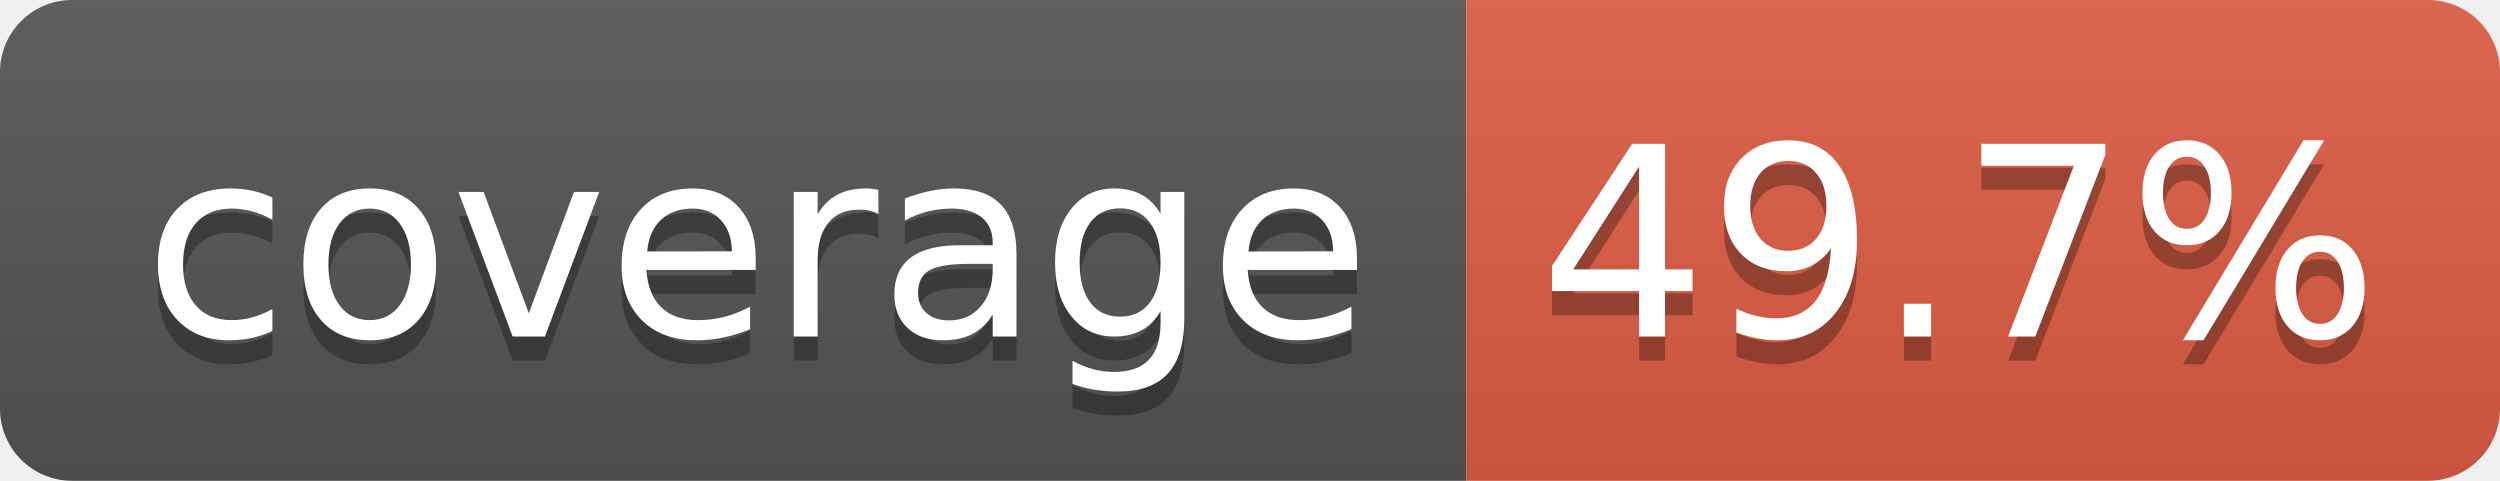
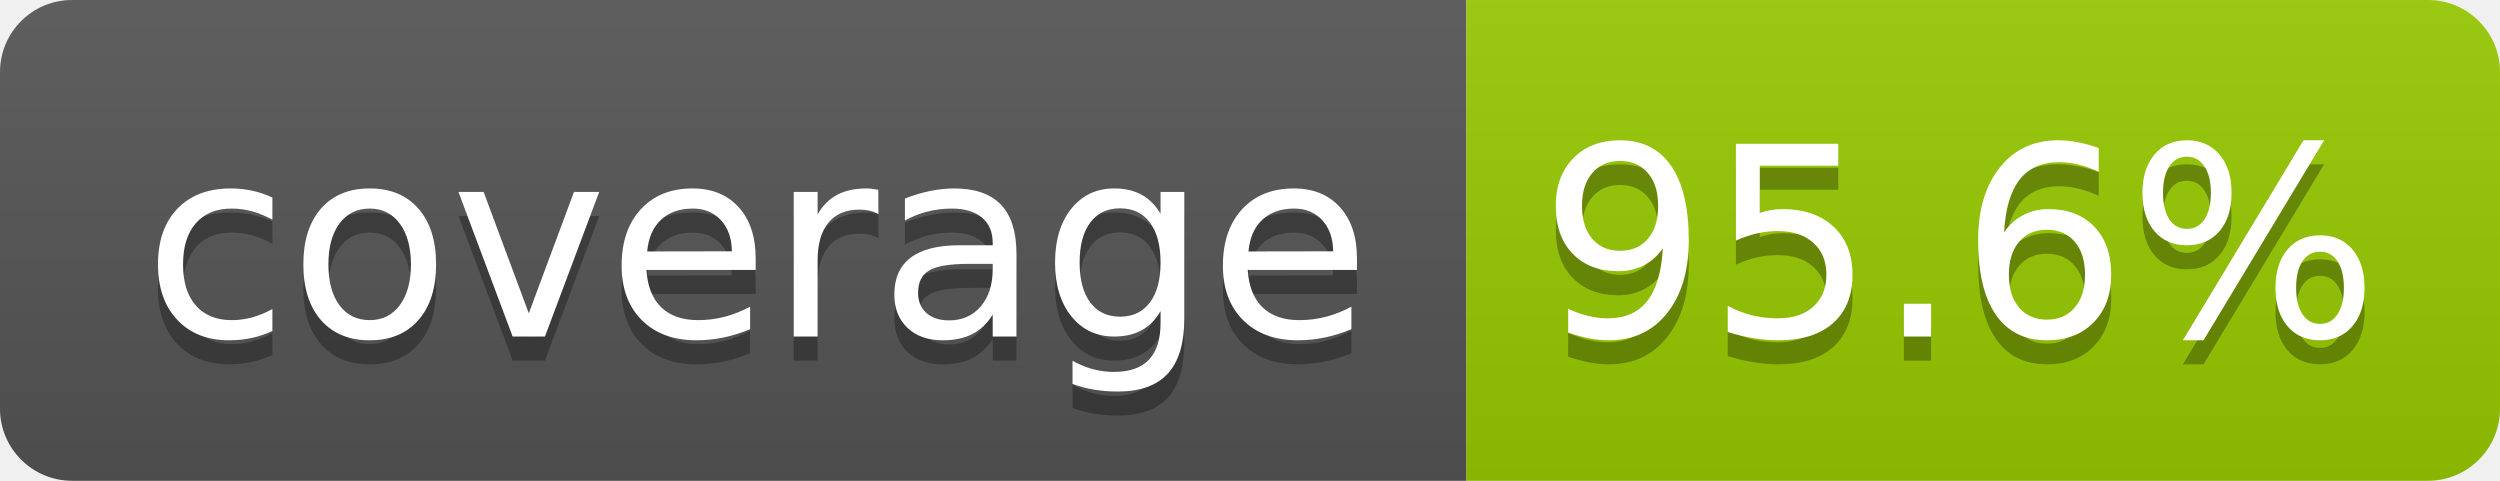
- <svg xmlns="http://www.w3.org/2000/svg" width="104" height="20" role="img" aria-label="coverage: 49.7%">
+ <svg xmlns="http://www.w3.org/2000/svg" width="104" height="20" role="img" aria-label="coverage: 95.6%">
  <linearGradient id="s" x2="0" y2="100%">
    <stop offset="0" stop-color="#bbb" stop-opacity=".1" />
    <stop offset="1" stop-opacity=".1" />
  </linearGradient>
  <clipPath id="r">
    <rect width="104" height="20" rx="3" fill="#fff" />
  </clipPath>
  <g clip-path="url(#r)">
    <rect width="61" height="20" fill="#555" />
-     <rect x="61" width="43" height="20" fill="#e05d44" />
+     <rect x="61" width="43" height="20" fill="#97ca00" />
    <rect width="104" height="20" fill="url(#s)" />
  </g>
  <g fill="#fff" text-anchor="middle" font-family="Verdana,Geneva,DejaVu Sans,sans-serif" text-rendering="geometricPrecision" font-size="110">
    <text aria-hidden="true" x="315" y="150" fill="#010101" fill-opacity=".3" transform="scale(.1)" textLength="510">coverage</text>
    <text x="315" y="140" transform="scale(.1)" fill="#fff" textLength="510">coverage</text>
-     <text aria-hidden="true" x="815" y="150" fill="#010101" fill-opacity=".3" transform="scale(.1)" textLength="330">49.7%</text>
-     <text x="815" y="140" transform="scale(.1)" fill="#fff" textLength="330">49.7%</text>
+     <text aria-hidden="true" x="815" y="150" fill="#010101" fill-opacity=".3" transform="scale(.1)" textLength="330">95.6%</text>
+     <text x="815" y="140" transform="scale(.1)" fill="#fff" textLength="330">95.6%</text>
  </g>
</svg>
